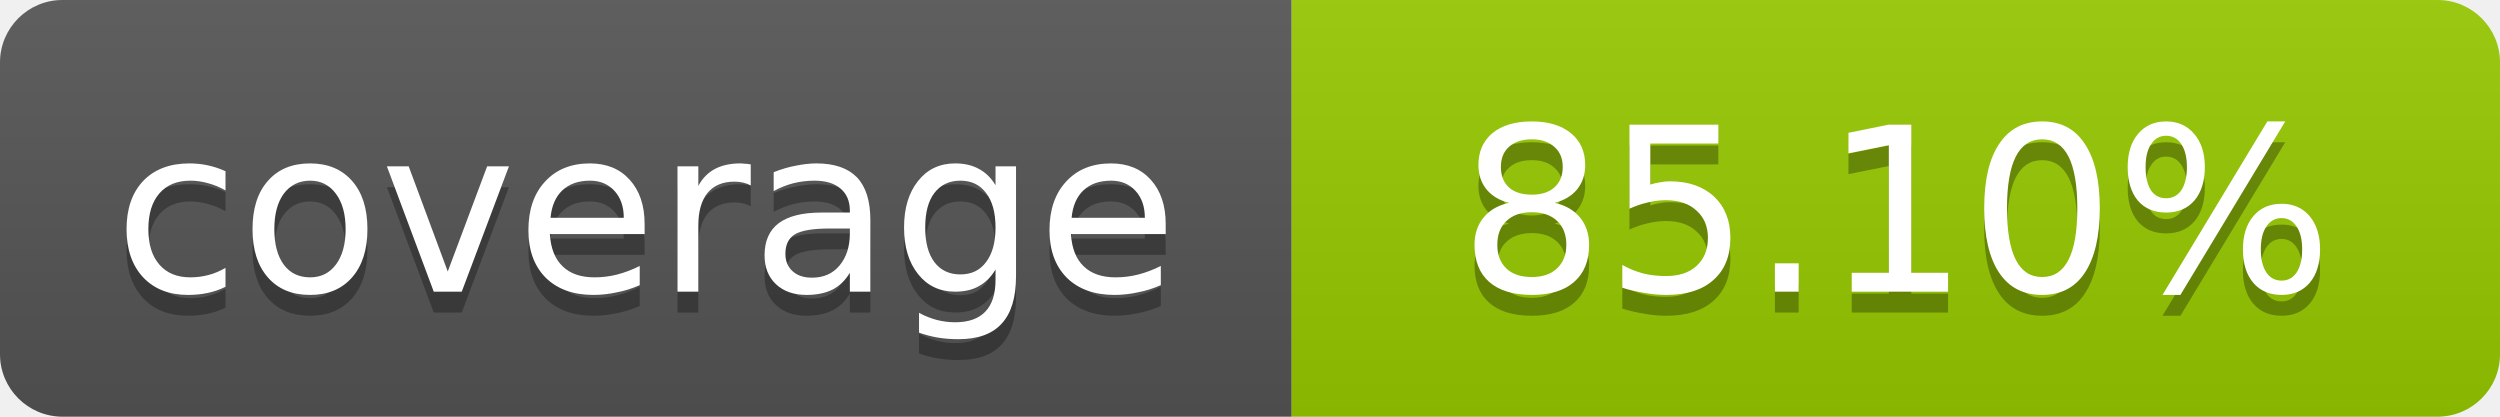
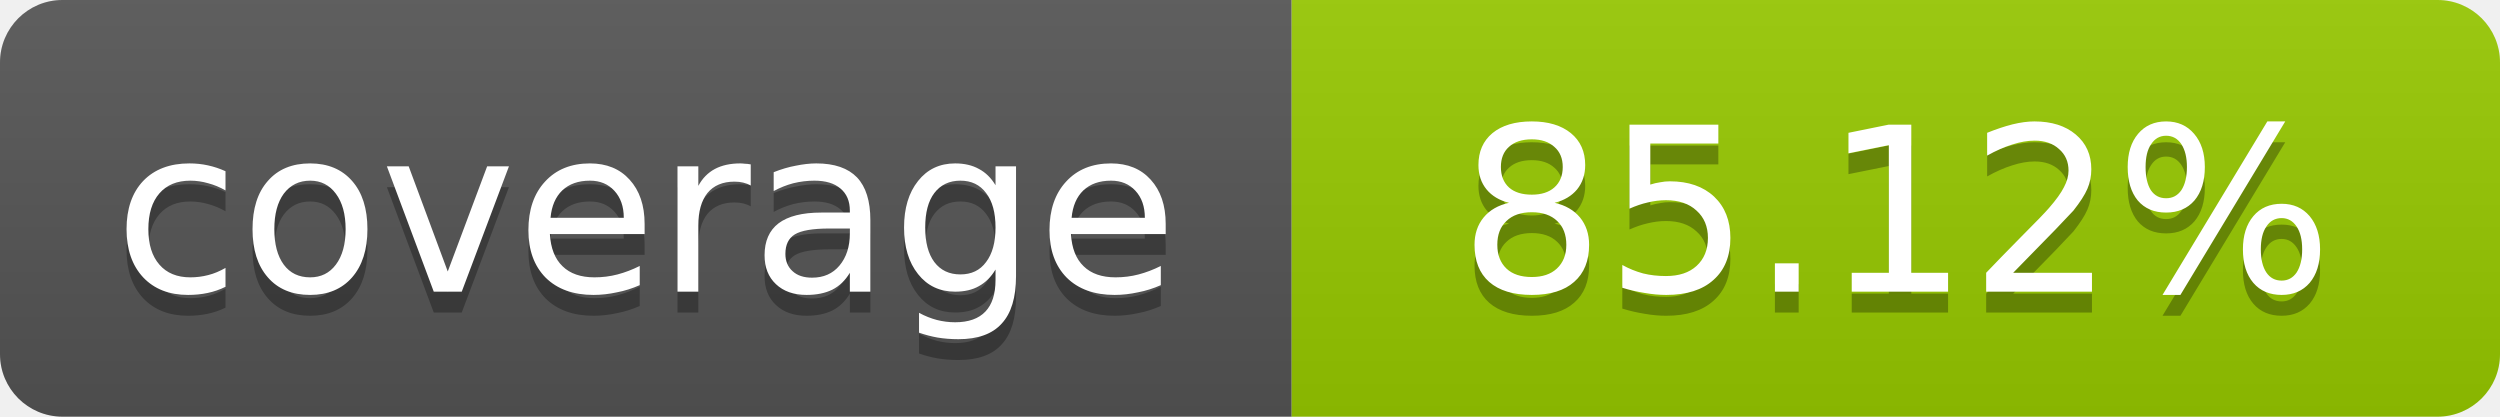
- <svg xmlns="http://www.w3.org/2000/svg" width="120" height="20" role="img" aria-label="coverage: 85.10%">
+ <svg xmlns="http://www.w3.org/2000/svg" width="120" height="20" role="img" aria-label="coverage: 85.12%">
  <linearGradient id="s" x2="0" y2="100%">
    <stop offset="0" stop-color="#bbb" stop-opacity=".1" />
    <stop offset="1" stop-opacity=".1" />
  </linearGradient>
  <clipPath id="r">
    <rect width="120" height="20" rx="3" fill="#fff" />
  </clipPath>
  <g clip-path="url(#r)">
    <rect width="62" height="20" fill="#555" />
    <rect x="62" width="58" height="20" fill="#97CA00" />
    <rect width="120" height="20" fill="url(#s)" />
  </g>
  <g fill="#fff" text-anchor="middle" font-family="Verdana,Geneva,DejaVu Sans,sans-serif" font-size="11">
    <text x="31" y="15" fill="#010101" fill-opacity=".3">coverage</text>
    <text x="31" y="14">coverage</text>
-     <text x="91" y="15" fill="#010101" fill-opacity=".3">85.10%</text>
-     <text x="91" y="14">85.10%</text>
+     <text x="91" y="15" fill="#010101" fill-opacity=".3">85.12%</text>
+     <text x="91" y="14">85.12%</text>
  </g>
</svg>
